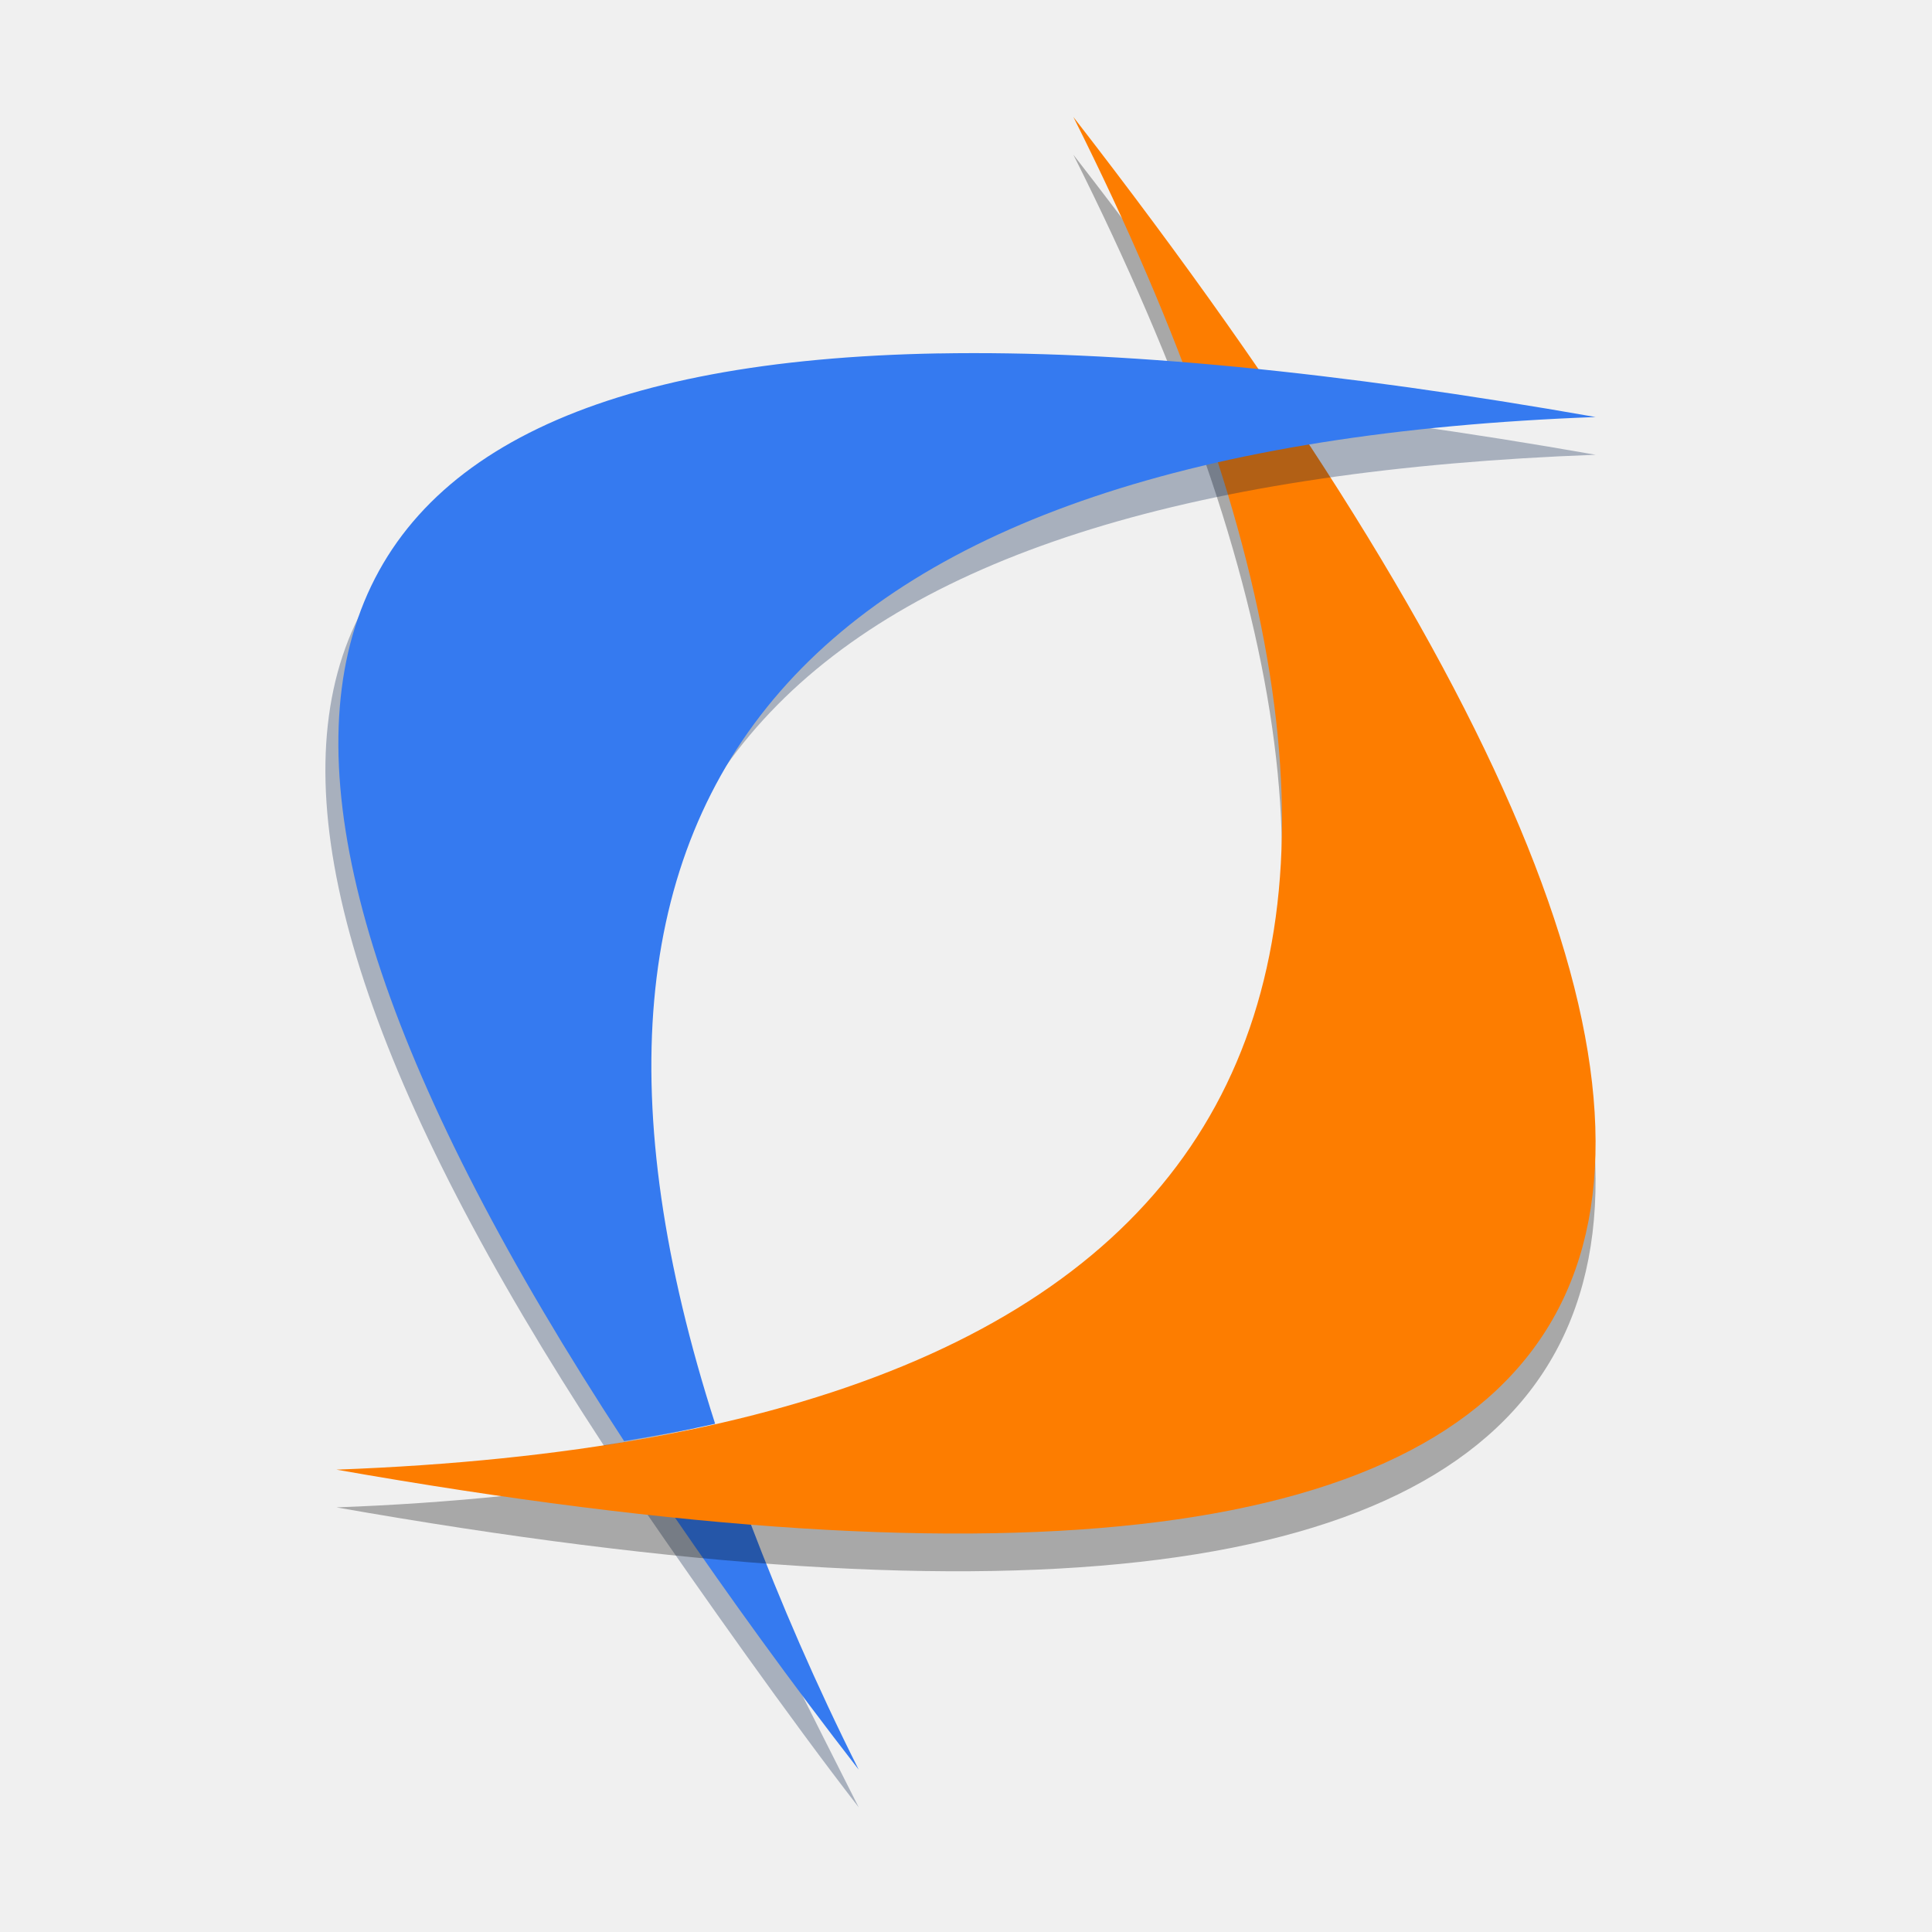
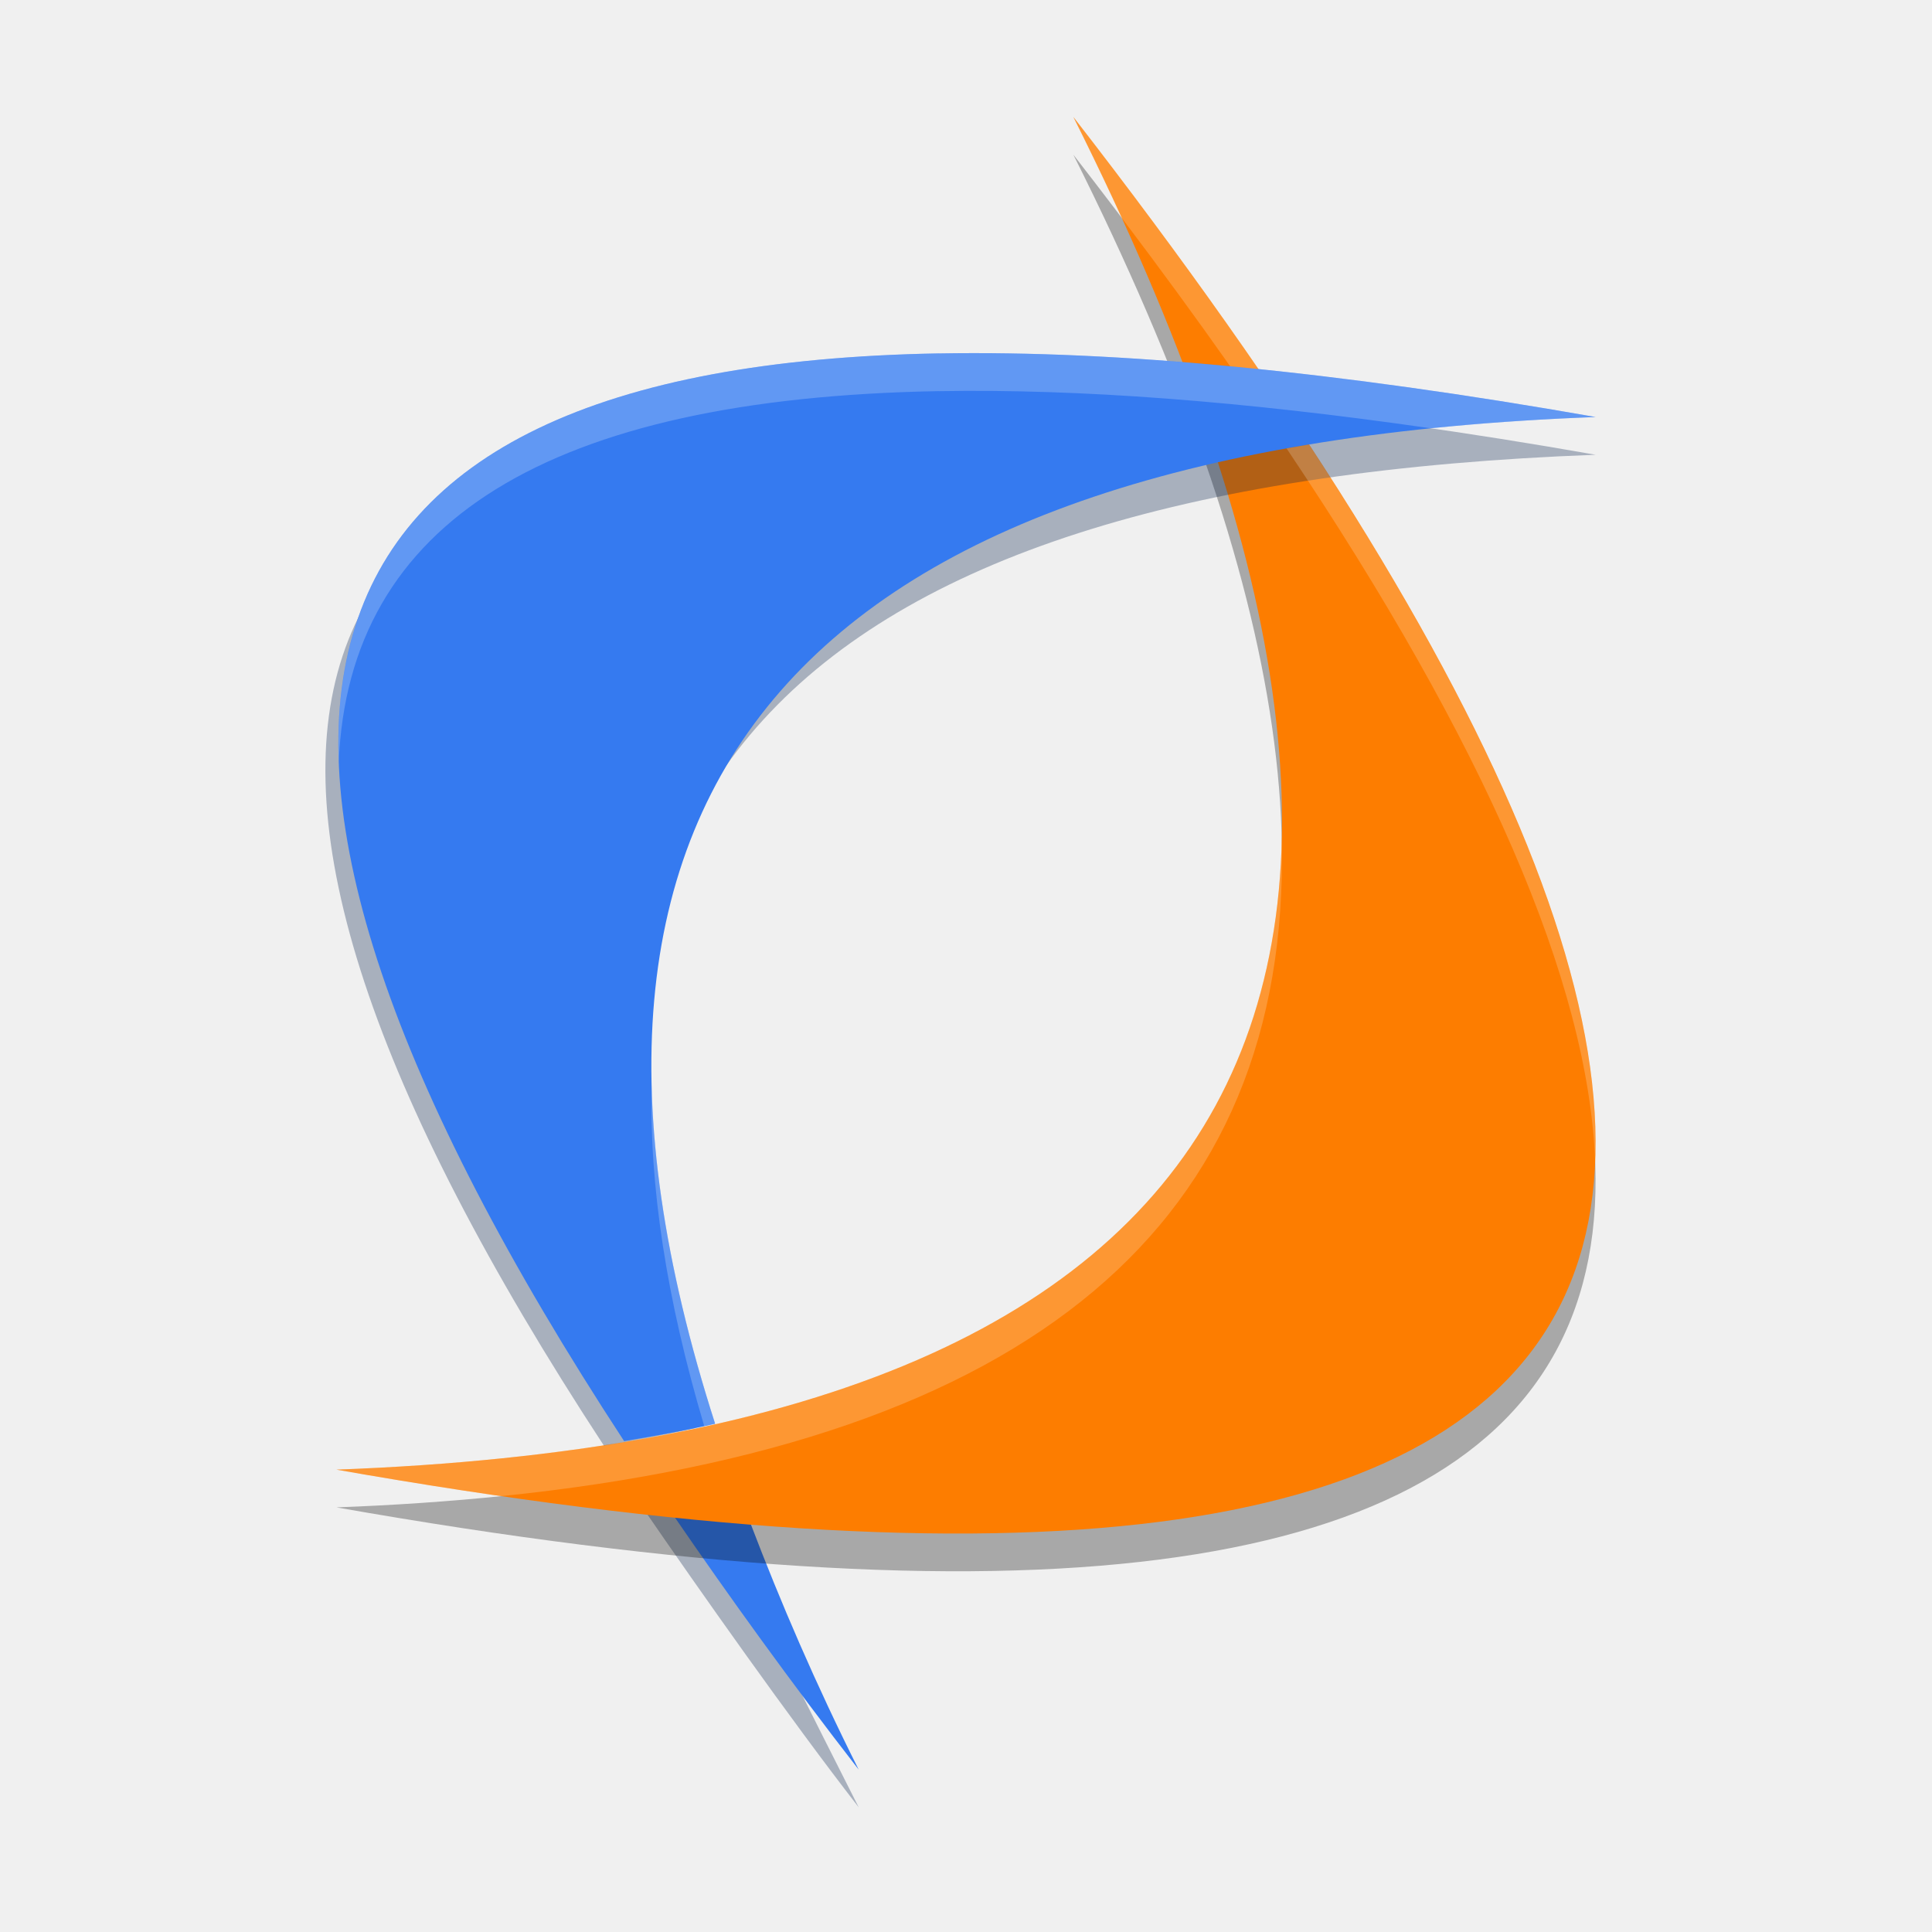
<svg xmlns="http://www.w3.org/2000/svg" width="512" height="512" version="1.1" viewBox="0 0 384 384">
  <path d="m127.84 299.81c11.003 16.018 29.106 41.725 42.833 59.408-8.615-17.164-21.723-42.417-27.65-57.942-4.898-0.392-10.072-0.942-15.183-1.466z" fill="#001b48" opacity=".3" stroke-width="1.205" />
  <path d="m134.04 301.47c11.003 16.018 22.902 32.572 36.63 50.256-8.615-17.164-15.519-33.264-21.447-48.789-4.898-0.392-10.072-0.942-15.183-1.466z" fill="#357af0" stroke-width="1.303" />
  <path d="m213.34 30.752c176.64 227.56 127.83 317.19-146.47 268.85 184.15-6.838 232.97-96.448 146.47-268.85" opacity=".3" stroke-width="1.205" />
  <path d="m213.34 23.252c176.64 227.56 127.83 317.19-146.47 268.85 184.15-6.838 232.97-96.448 146.47-268.85" fill="#fd7d00" stroke-width="1.303" />
  <path d="m186.62 77.739c-134.71 2.408-159.18 68.1-66.594 209.59 6.217-1.039 12.307-2.144 18.086-3.452-40.922-127.4 21.232-187.62 179.03-193.49-51.432-9.053-94.93-13.274-130.51-12.638z" fill="#001b48" opacity=".3" stroke-width="1.205" />
  <path d="m186.62 70.239c-134.71 2.408-155.16 74.716-62.567 216.2 6.217-1.039 12.307-2.144 18.086-3.452-40.922-127.4 17.205-194.23 175-200.1-51.432-9.053-94.93-13.274-130.51-12.638z" fill="#357af0" stroke-width="1.303" />
+   <path transform="scale(.75)" d="m284.45 31.002c4.558 9.085 8.8 17.979 12.795 26.719 10.21 13.498 19.796 26.615 28.762 39.352 1.52 0.144 3.053 0.296 4.588 0.449 0.965 0.094 1.918 0.181 2.893 0.281-14.569-21.18-30.904-43.44-49.037-66.801zm62.467 86.801c-2.006 0.333-3.995 0.677-5.967 1.031 52.643 78.513 79.937 141.52 81.785 188.95 1.869-46.722-23.421-110.06-75.818-189.98zm-7.24 104.78c-2.551 105.15-86.052 160.78-250.52 166.89 15.068 2.655 29.613 4.992 43.66 7.023 140.26-14.351 209.21-72.321 206.86-173.91z" fill="#fff" opacity=".2" stroke-width="1.738" />
+   <path transform="scale(.75)" d="m257.86 93.582c-3.047 0.002-6.054 0.031-9.02 0.084l-0.012-0.014c-108.84 1.946-161.73 38.12-159.05 108.3 2.591-63.618 55.5-96.448 159.05-98.299l0.012 0.014c37.017-0.662 80.494 2.637 130.38 9.846 13.855-1.421 28.385-2.429 43.637-2.996-64.29-11.316-119.28-16.97-164.99-16.934zm-85.164 193.51c-0.7 27.012 3.954 57.299 13.936 90.844 0.963-0.207 1.939-0.406 2.891-0.621-10.65-33.157-16.246-63.223-16.826-90.223z" fill="#cadcfb" opacity=".3" stroke-width="1.738" />
</svg>
